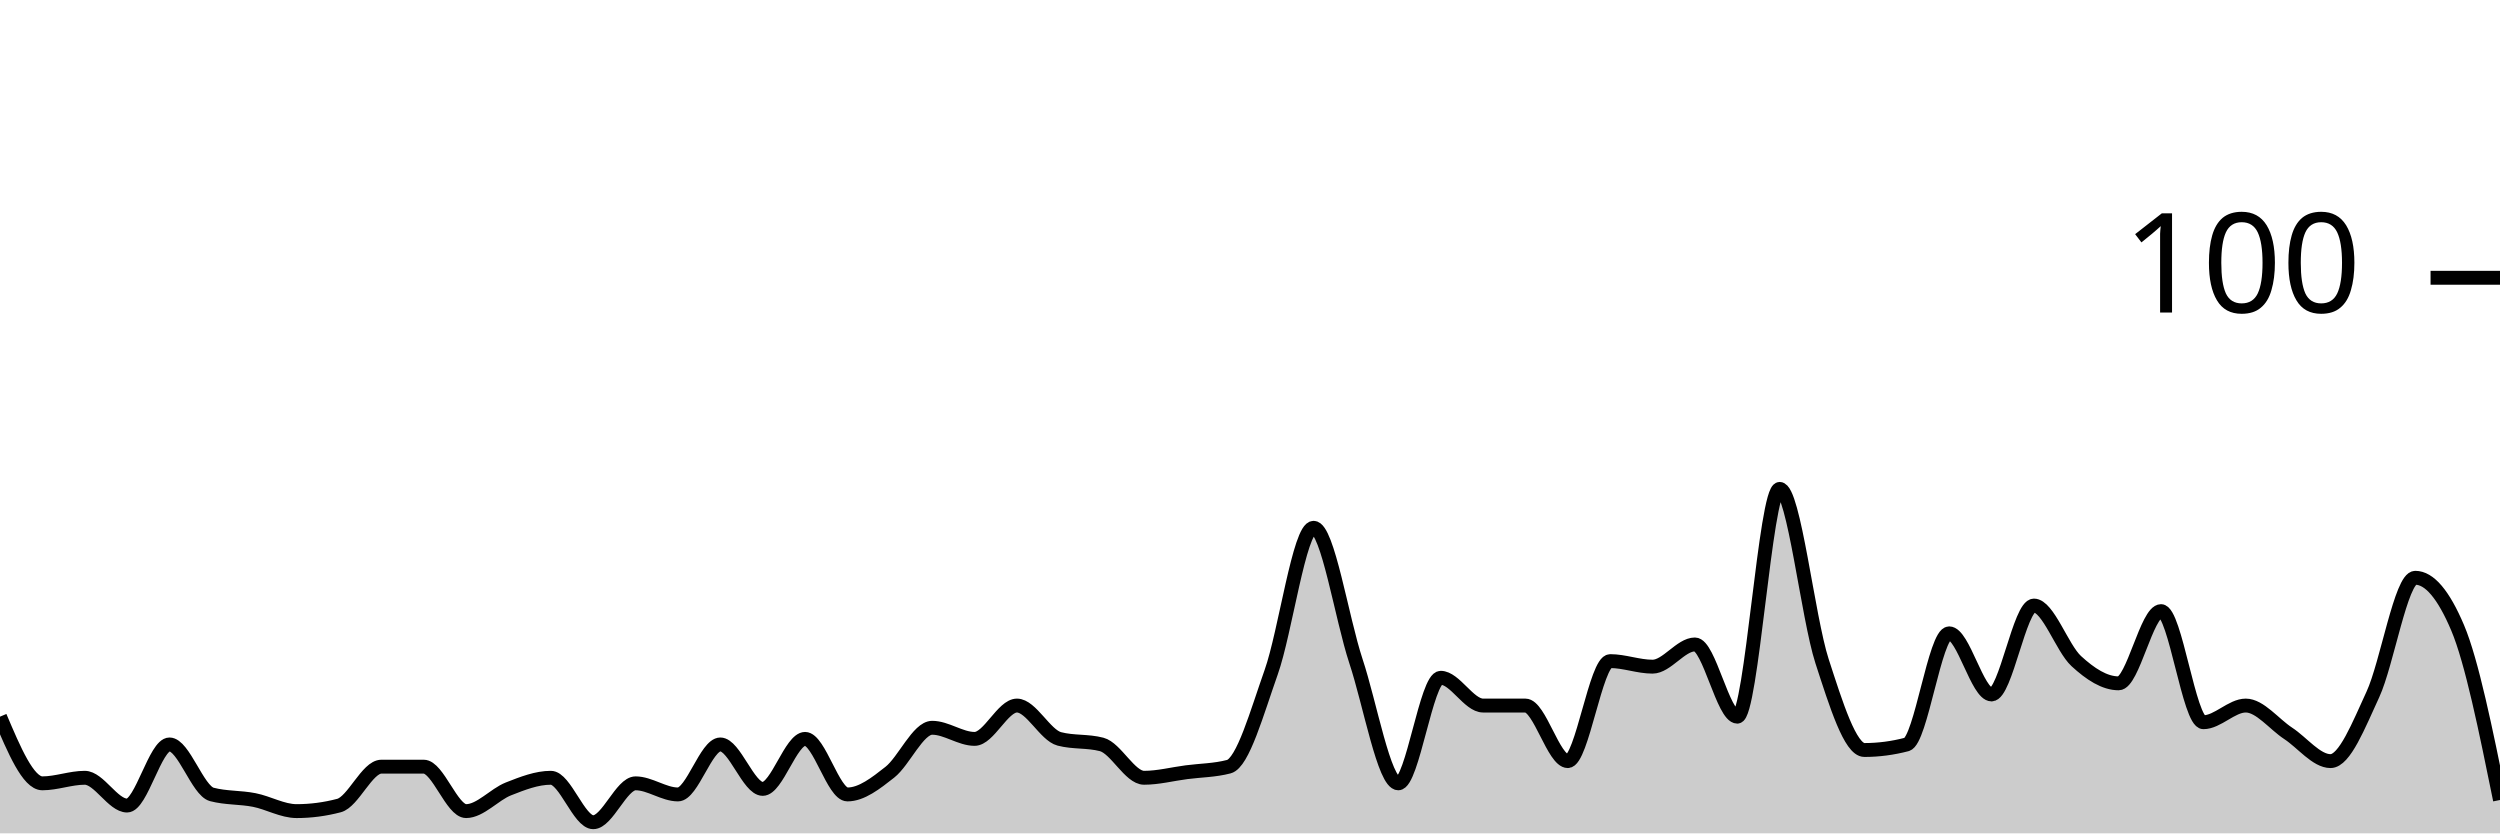
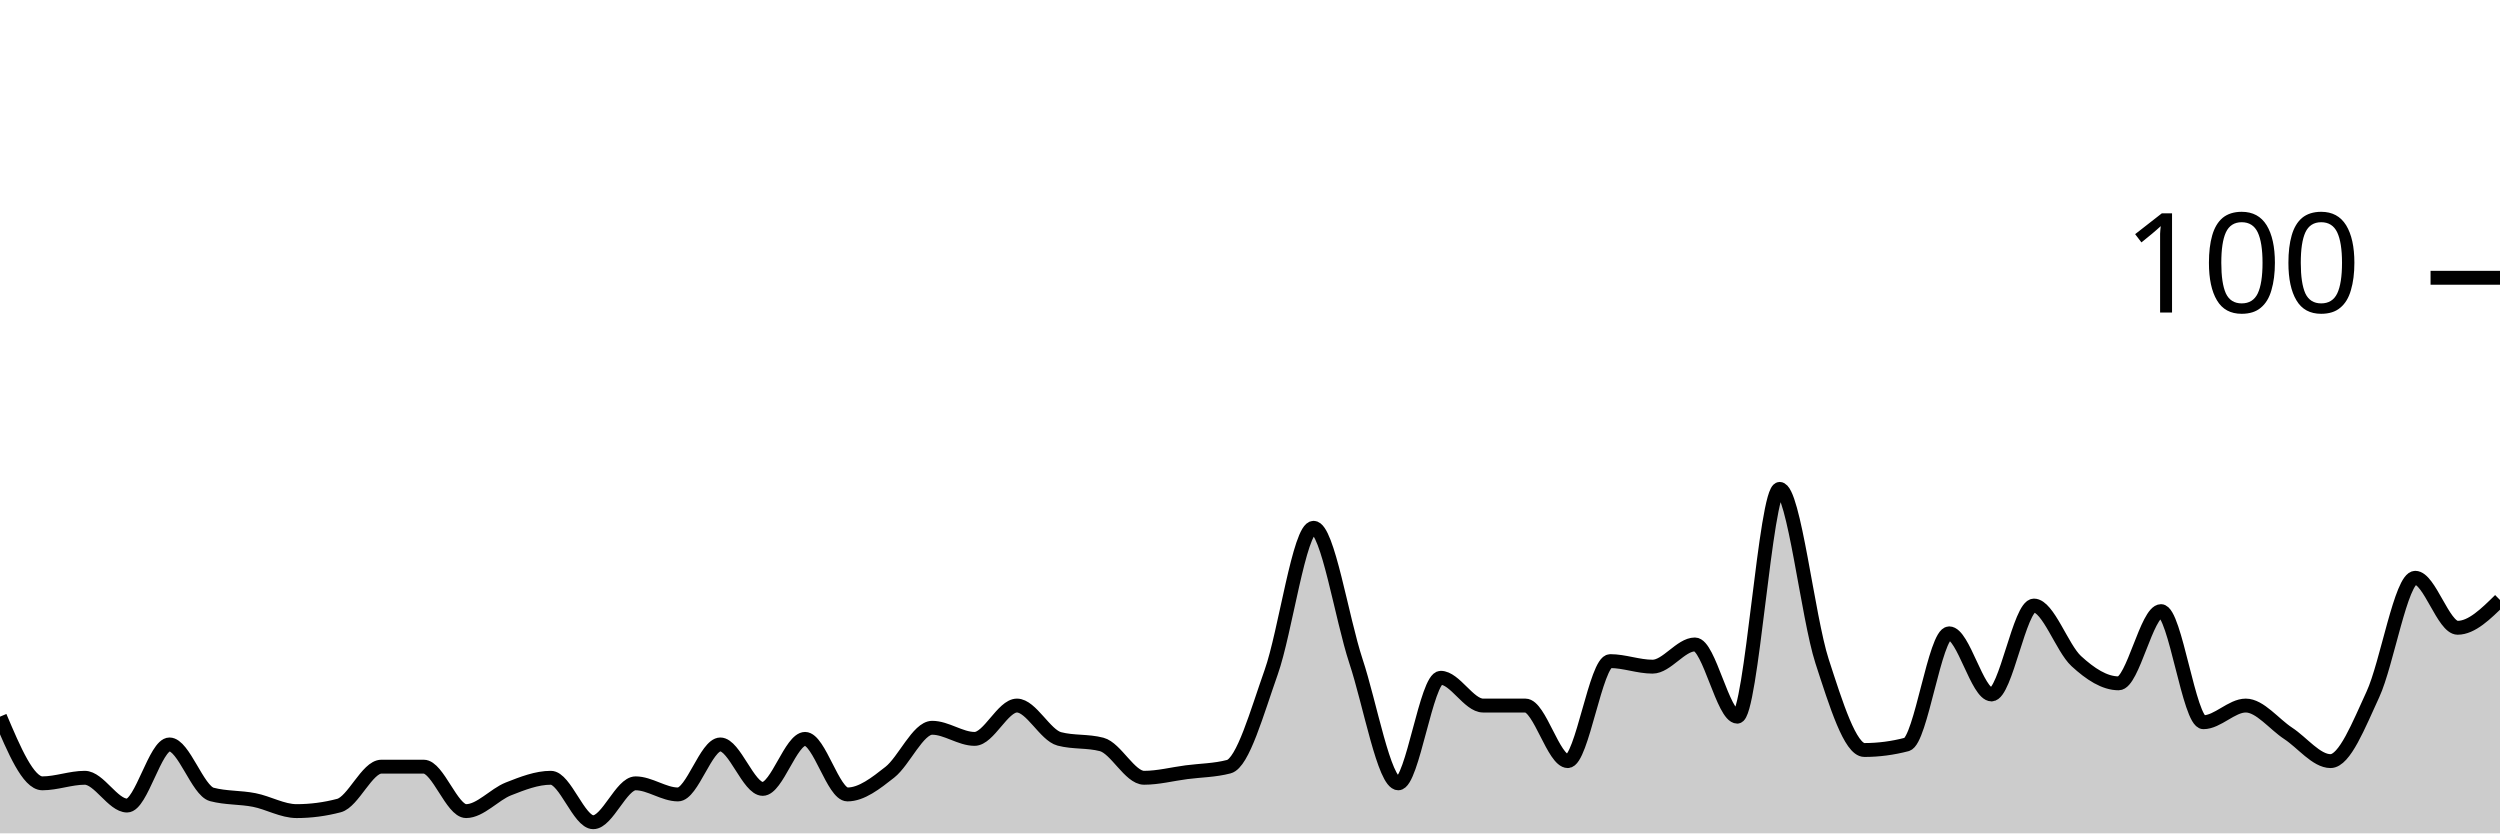
<svg xmlns="http://www.w3.org/2000/svg" viewBox="0 0 180 60">
  <g transform="translate(0,20)">
-     <path class="area" fill="rgba(0, 0, 0, 0.2)" d="M0,31.6C1.017,34,2.034,36.4,3.051,36.4C4.068,36.4,5.085,36,6.102,36C7.119,36,8.136,38,9.153,38C10.169,38,11.186,33.6,12.203,33.6C13.22,33.6,14.237,36.933,15.254,37.2C16.271,37.467,17.288,37.4,18.305,37.6C19.322,37.8,20.339,38.4,21.356,38.4C22.373,38.4,23.39,38.267,24.407,38C25.424,37.733,26.441,35.2,27.458,35.2C28.475,35.2,29.492,35.2,30.508,35.2C31.525,35.2,32.542,38.4,33.559,38.4C34.576,38.4,35.593,37.2,36.61,36.8C37.627,36.4,38.644,36,39.661,36C40.678,36,41.695,39.2,42.712,39.2C43.729,39.2,44.746,36.4,45.763,36.4C46.78,36.4,47.797,37.2,48.814,37.2C49.831,37.2,50.847,33.6,51.864,33.6C52.881,33.6,53.898,36.8,54.915,36.8C55.932,36.8,56.949,33.2,57.966,33.2C58.983,33.2,60,37.2,61.017,37.2C62.034,37.2,63.051,36.4,64.068,35.6C65.085,34.8,66.102,32.4,67.119,32.4C68.136,32.4,69.153,33.2,70.169,33.2C71.186,33.2,72.203,30.8,73.22,30.8C74.237,30.8,75.254,32.933,76.271,33.2C77.288,33.467,78.305,33.333,79.322,33.6C80.339,33.867,81.356,36,82.373,36C83.39,36,84.407,35.733,85.424,35.6C86.441,35.467,87.458,35.467,88.475,35.2C89.492,34.933,90.508,31.267,91.525,28.4C92.542,25.533,93.559,18,94.576,18C95.593,18,96.61,24.533,97.627,27.6C98.644,30.667,99.661,36.4,100.678,36.4C101.695,36.4,102.712,28.8,103.729,28.8C104.746,28.8,105.763,30.8,106.78,30.8C107.797,30.8,108.814,30.8,109.831,30.8C110.847,30.8,111.864,34.8,112.881,34.8C113.898,34.8,114.915,27.6,115.932,27.6C116.949,27.6,117.966,28,118.983,28C120,28,121.017,26.4,122.034,26.4C123.051,26.4,124.068,31.6,125.085,31.6C126.102,31.6,127.119,15.2,128.136,15.2C129.153,15.2,130.169,24.467,131.186,27.6C132.203,30.733,133.22,34,134.237,34C135.254,34,136.271,33.867,137.288,33.6C138.305,33.333,139.322,25.6,140.339,25.6C141.356,25.6,142.373,30,143.39,30C144.407,30,145.424,23.6,146.441,23.6C147.458,23.6,148.475,26.667,149.492,27.6C150.508,28.533,151.525,29.2,152.542,29.2C153.559,29.2,154.576,24,155.593,24C156.61,24,157.627,32,158.644,32C159.661,32,160.678,30.8,161.695,30.8C162.712,30.8,163.729,32.133,164.746,32.8C165.763,33.467,166.78,34.8,167.797,34.8C168.814,34.8,169.831,32.2,170.847,30C171.864,27.8,172.881,21.6,173.898,21.6C174.915,21.6,175.932,22.8,176.949,25.2C177.966,27.6,178.983,32.6,180,37.6L180,40C178.983,40,177.966,40,176.949,40C175.932,40,174.915,40,173.898,40C172.881,40,171.864,40,170.847,40C169.831,40,168.814,40,167.797,40C166.78,40,165.763,40,164.746,40C163.729,40,162.712,40,161.695,40C160.678,40,159.661,40,158.644,40C157.627,40,156.61,40,155.593,40C154.576,40,153.559,40,152.542,40C151.525,40,150.508,40,149.492,40C148.475,40,147.458,40,146.441,40C145.424,40,144.407,40,143.39,40C142.373,40,141.356,40,140.339,40C139.322,40,138.305,40,137.288,40C136.271,40,135.254,40,134.237,40C133.22,40,132.203,40,131.186,40C130.169,40,129.153,40,128.136,40C127.119,40,126.102,40,125.085,40C124.068,40,123.051,40,122.034,40C121.017,40,120,40,118.983,40C117.966,40,116.949,40,115.932,40C114.915,40,113.898,40,112.881,40C111.864,40,110.847,40,109.831,40C108.814,40,107.797,40,106.78,40C105.763,40,104.746,40,103.729,40C102.712,40,101.695,40,100.678,40C99.661,40,98.644,40,97.627,40C96.61,40,95.593,40,94.576,40C93.559,40,92.542,40,91.525,40C90.508,40,89.492,40,88.475,40C87.458,40,86.441,40,85.424,40C84.407,40,83.39,40,82.373,40C81.356,40,80.339,40,79.322,40C78.305,40,77.288,40,76.271,40C75.254,40,74.237,40,73.22,40C72.203,40,71.186,40,70.169,40C69.153,40,68.136,40,67.119,40C66.102,40,65.085,40,64.068,40C63.051,40,62.034,40,61.017,40C60,40,58.983,40,57.966,40C56.949,40,55.932,40,54.915,40C53.898,40,52.881,40,51.864,40C50.847,40,49.831,40,48.814,40C47.797,40,46.78,40,45.763,40C44.746,40,43.729,40,42.712,40C41.695,40,40.678,40,39.661,40C38.644,40,37.627,40,36.61,40C35.593,40,34.576,40,33.559,40C32.542,40,31.525,40,30.508,40C29.492,40,28.475,40,27.458,40C26.441,40,25.424,40,24.407,40C23.39,40,22.373,40,21.356,40C20.339,40,19.322,40,18.305,40C17.288,40,16.271,40,15.254,40C14.237,40,13.22,40,12.203,40C11.186,40,10.169,40,9.153,40C8.136,40,7.119,40,6.102,40C5.085,40,4.068,40,3.051,40C2.034,40,1.017,40,0,40Z" />
-     <path class="line" stroke="black" fill="none" d="M0,31.6C1.017,34,2.034,36.4,3.051,36.4C4.068,36.4,5.085,36,6.102,36C7.119,36,8.136,38,9.153,38C10.169,38,11.186,33.6,12.203,33.6C13.22,33.6,14.237,36.933,15.254,37.2C16.271,37.467,17.288,37.4,18.305,37.6C19.322,37.8,20.339,38.4,21.356,38.4C22.373,38.4,23.39,38.267,24.407,38C25.424,37.733,26.441,35.2,27.458,35.2C28.475,35.2,29.492,35.2,30.508,35.2C31.525,35.2,32.542,38.4,33.559,38.4C34.576,38.4,35.593,37.2,36.61,36.8C37.627,36.4,38.644,36,39.661,36C40.678,36,41.695,39.2,42.712,39.2C43.729,39.2,44.746,36.4,45.763,36.4C46.78,36.4,47.797,37.2,48.814,37.2C49.831,37.2,50.847,33.6,51.864,33.6C52.881,33.6,53.898,36.8,54.915,36.8C55.932,36.8,56.949,33.2,57.966,33.2C58.983,33.2,60,37.2,61.017,37.2C62.034,37.2,63.051,36.4,64.068,35.6C65.085,34.8,66.102,32.4,67.119,32.4C68.136,32.4,69.153,33.2,70.169,33.2C71.186,33.2,72.203,30.8,73.22,30.8C74.237,30.8,75.254,32.933,76.271,33.2C77.288,33.467,78.305,33.333,79.322,33.6C80.339,33.867,81.356,36,82.373,36C83.39,36,84.407,35.733,85.424,35.6C86.441,35.467,87.458,35.467,88.475,35.2C89.492,34.933,90.508,31.267,91.525,28.4C92.542,25.533,93.559,18,94.576,18C95.593,18,96.61,24.533,97.627,27.6C98.644,30.667,99.661,36.4,100.678,36.4C101.695,36.4,102.712,28.8,103.729,28.8C104.746,28.8,105.763,30.8,106.78,30.8C107.797,30.8,108.814,30.8,109.831,30.8C110.847,30.8,111.864,34.8,112.881,34.8C113.898,34.8,114.915,27.6,115.932,27.6C116.949,27.6,117.966,28,118.983,28C120,28,121.017,26.4,122.034,26.4C123.051,26.4,124.068,31.6,125.085,31.6C126.102,31.6,127.119,15.2,128.136,15.2C129.153,15.2,130.169,24.467,131.186,27.6C132.203,30.733,133.22,34,134.237,34C135.254,34,136.271,33.867,137.288,33.6C138.305,33.333,139.322,25.6,140.339,25.6C141.356,25.6,142.373,30,143.39,30C144.407,30,145.424,23.6,146.441,23.6C147.458,23.6,148.475,26.667,149.492,27.6C150.508,28.533,151.525,29.2,152.542,29.2C153.559,29.2,154.576,24,155.593,24C156.61,24,157.627,32,158.644,32C159.661,32,160.678,30.8,161.695,30.8C162.712,30.8,163.729,32.133,164.746,32.8C165.763,33.467,166.78,34.8,167.797,34.8C168.814,34.8,169.831,32.2,170.847,30C171.864,27.8,172.881,21.6,173.898,21.6C174.915,21.6,175.932,22.8,176.949,25.2C177.966,27.6,178.983,32.6,180,37.6" />
+     <path class="area" fill="rgba(0, 0, 0, 0.2)" d="M0,31.6C1.017,34,2.034,36.4,3.051,36.4C4.068,36.4,5.085,36,6.102,36C7.119,36,8.136,38,9.153,38C10.169,38,11.186,33.6,12.203,33.6C13.22,33.6,14.237,36.933,15.254,37.2C16.271,37.467,17.288,37.4,18.305,37.6C19.322,37.8,20.339,38.4,21.356,38.4C22.373,38.4,23.39,38.267,24.407,38C25.424,37.733,26.441,35.2,27.458,35.2C28.475,35.2,29.492,35.2,30.508,35.2C31.525,35.2,32.542,38.4,33.559,38.4C34.576,38.4,35.593,37.2,36.61,36.8C37.627,36.4,38.644,36,39.661,36C40.678,36,41.695,39.2,42.712,39.2C43.729,39.2,44.746,36.4,45.763,36.4C46.78,36.4,47.797,37.2,48.814,37.2C49.831,37.2,50.847,33.6,51.864,33.6C52.881,33.6,53.898,36.8,54.915,36.8C55.932,36.8,56.949,33.2,57.966,33.2C58.983,33.2,60,37.2,61.017,37.2C62.034,37.2,63.051,36.4,64.068,35.6C65.085,34.8,66.102,32.4,67.119,32.4C68.136,32.4,69.153,33.2,70.169,33.2C71.186,33.2,72.203,30.8,73.22,30.8C74.237,30.8,75.254,32.933,76.271,33.2C77.288,33.467,78.305,33.333,79.322,33.6C80.339,33.867,81.356,36,82.373,36C83.39,36,84.407,35.733,85.424,35.6C86.441,35.467,87.458,35.467,88.475,35.2C89.492,34.933,90.508,31.267,91.525,28.4C92.542,25.533,93.559,18,94.576,18C95.593,18,96.61,24.533,97.627,27.6C98.644,30.667,99.661,36.4,100.678,36.4C101.695,36.4,102.712,28.8,103.729,28.8C104.746,28.8,105.763,30.8,106.78,30.8C107.797,30.8,108.814,30.8,109.831,30.8C110.847,30.8,111.864,34.8,112.881,34.8C113.898,34.8,114.915,27.6,115.932,27.6C116.949,27.6,117.966,28,118.983,28C120,28,121.017,26.4,122.034,26.4C123.051,26.4,124.068,31.6,125.085,31.6C126.102,31.6,127.119,15.2,128.136,15.2C129.153,15.2,130.169,24.467,131.186,27.6C132.203,30.733,133.22,34,134.237,34C135.254,34,136.271,33.867,137.288,33.6C138.305,33.333,139.322,25.6,140.339,25.6C141.356,25.6,142.373,30,143.39,30C144.407,30,145.424,23.6,146.441,23.6C147.458,23.6,148.475,26.667,149.492,27.6C150.508,28.533,151.525,29.2,152.542,29.2C153.559,29.2,154.576,24,155.593,24C156.61,24,157.627,32,158.644,32C159.661,32,160.678,30.8,161.695,30.8C162.712,30.8,163.729,32.133,164.746,32.8C165.763,33.467,166.78,34.8,167.797,34.8C168.814,34.8,169.831,32.2,170.847,30C171.864,27.8,172.881,21.6,173.898,21.6C174.915,21.6,175.932,25.2,176.949,25.2C177.966,25.2,178.983,24.2,180,23.2L180,40C178.983,40,177.966,40,176.949,40C175.932,40,174.915,40,173.898,40C172.881,40,171.864,40,170.847,40C169.831,40,168.814,40,167.797,40C166.78,40,165.763,40,164.746,40C163.729,40,162.712,40,161.695,40C160.678,40,159.661,40,158.644,40C157.627,40,156.61,40,155.593,40C154.576,40,153.559,40,152.542,40C151.525,40,150.508,40,149.492,40C148.475,40,147.458,40,146.441,40C145.424,40,144.407,40,143.39,40C142.373,40,141.356,40,140.339,40C139.322,40,138.305,40,137.288,40C136.271,40,135.254,40,134.237,40C133.22,40,132.203,40,131.186,40C130.169,40,129.153,40,128.136,40C127.119,40,126.102,40,125.085,40C124.068,40,123.051,40,122.034,40C121.017,40,120,40,118.983,40C117.966,40,116.949,40,115.932,40C114.915,40,113.898,40,112.881,40C111.864,40,110.847,40,109.831,40C108.814,40,107.797,40,106.78,40C105.763,40,104.746,40,103.729,40C102.712,40,101.695,40,100.678,40C99.661,40,98.644,40,97.627,40C96.61,40,95.593,40,94.576,40C93.559,40,92.542,40,91.525,40C90.508,40,89.492,40,88.475,40C87.458,40,86.441,40,85.424,40C84.407,40,83.39,40,82.373,40C81.356,40,80.339,40,79.322,40C78.305,40,77.288,40,76.271,40C75.254,40,74.237,40,73.22,40C72.203,40,71.186,40,70.169,40C69.153,40,68.136,40,67.119,40C66.102,40,65.085,40,64.068,40C63.051,40,62.034,40,61.017,40C60,40,58.983,40,57.966,40C56.949,40,55.932,40,54.915,40C53.898,40,52.881,40,51.864,40C50.847,40,49.831,40,48.814,40C47.797,40,46.78,40,45.763,40C44.746,40,43.729,40,42.712,40C41.695,40,40.678,40,39.661,40C38.644,40,37.627,40,36.61,40C35.593,40,34.576,40,33.559,40C32.542,40,31.525,40,30.508,40C29.492,40,28.475,40,27.458,40C26.441,40,25.424,40,24.407,40C23.39,40,22.373,40,21.356,40C20.339,40,19.322,40,18.305,40C17.288,40,16.271,40,15.254,40C14.237,40,13.22,40,12.203,40C11.186,40,10.169,40,9.153,40C8.136,40,7.119,40,6.102,40C5.085,40,4.068,40,3.051,40C2.034,40,1.017,40,0,40Z" />
+     <path class="line" stroke="black" fill="none" d="M0,31.6C1.017,34,2.034,36.4,3.051,36.4C4.068,36.4,5.085,36,6.102,36C7.119,36,8.136,38,9.153,38C10.169,38,11.186,33.6,12.203,33.6C13.22,33.6,14.237,36.933,15.254,37.2C16.271,37.467,17.288,37.4,18.305,37.6C19.322,37.8,20.339,38.4,21.356,38.4C22.373,38.4,23.39,38.267,24.407,38C25.424,37.733,26.441,35.2,27.458,35.2C28.475,35.2,29.492,35.2,30.508,35.2C31.525,35.2,32.542,38.4,33.559,38.4C34.576,38.4,35.593,37.2,36.61,36.8C37.627,36.4,38.644,36,39.661,36C40.678,36,41.695,39.2,42.712,39.2C43.729,39.2,44.746,36.4,45.763,36.4C46.78,36.4,47.797,37.2,48.814,37.2C49.831,37.2,50.847,33.6,51.864,33.6C52.881,33.6,53.898,36.8,54.915,36.8C55.932,36.8,56.949,33.2,57.966,33.2C58.983,33.2,60,37.2,61.017,37.2C62.034,37.2,63.051,36.4,64.068,35.6C65.085,34.8,66.102,32.4,67.119,32.4C68.136,32.4,69.153,33.2,70.169,33.2C71.186,33.2,72.203,30.8,73.22,30.8C74.237,30.8,75.254,32.933,76.271,33.2C77.288,33.467,78.305,33.333,79.322,33.6C80.339,33.867,81.356,36,82.373,36C83.39,36,84.407,35.733,85.424,35.6C86.441,35.467,87.458,35.467,88.475,35.2C89.492,34.933,90.508,31.267,91.525,28.4C92.542,25.533,93.559,18,94.576,18C95.593,18,96.61,24.533,97.627,27.6C98.644,30.667,99.661,36.4,100.678,36.4C101.695,36.4,102.712,28.8,103.729,28.8C104.746,28.8,105.763,30.8,106.78,30.8C107.797,30.8,108.814,30.8,109.831,30.8C110.847,30.8,111.864,34.8,112.881,34.8C113.898,34.8,114.915,27.6,115.932,27.6C116.949,27.6,117.966,28,118.983,28C120,28,121.017,26.4,122.034,26.4C123.051,26.4,124.068,31.6,125.085,31.6C126.102,31.6,127.119,15.2,128.136,15.2C129.153,15.2,130.169,24.467,131.186,27.6C132.203,30.733,133.22,34,134.237,34C135.254,34,136.271,33.867,137.288,33.6C138.305,33.333,139.322,25.6,140.339,25.6C141.356,25.6,142.373,30,143.39,30C144.407,30,145.424,23.6,146.441,23.6C147.458,23.6,148.475,26.667,149.492,27.6C150.508,28.533,151.525,29.2,152.542,29.2C153.559,29.2,154.576,24,155.593,24C156.61,24,157.627,32,158.644,32C159.661,32,160.678,30.8,161.695,30.8C162.712,30.8,163.729,32.133,164.746,32.8C165.763,33.467,166.78,34.8,167.797,34.8C168.814,34.8,169.831,32.2,170.847,30C171.864,27.8,172.881,21.6,173.898,21.6C174.915,21.6,175.932,25.2,176.949,25.2C177.966,25.2,178.983,24.2,180,23.2" />
    <path class="axis-ceiling" stroke-width="1" stroke="black" fill="none" d="M175,0L180,0" />
    <text class="axis-ceiling-label" font-family="sans-serif" text-anchor="end" font-size="10px" x="170" y="2.5">100</text>
  </g>
</svg>
